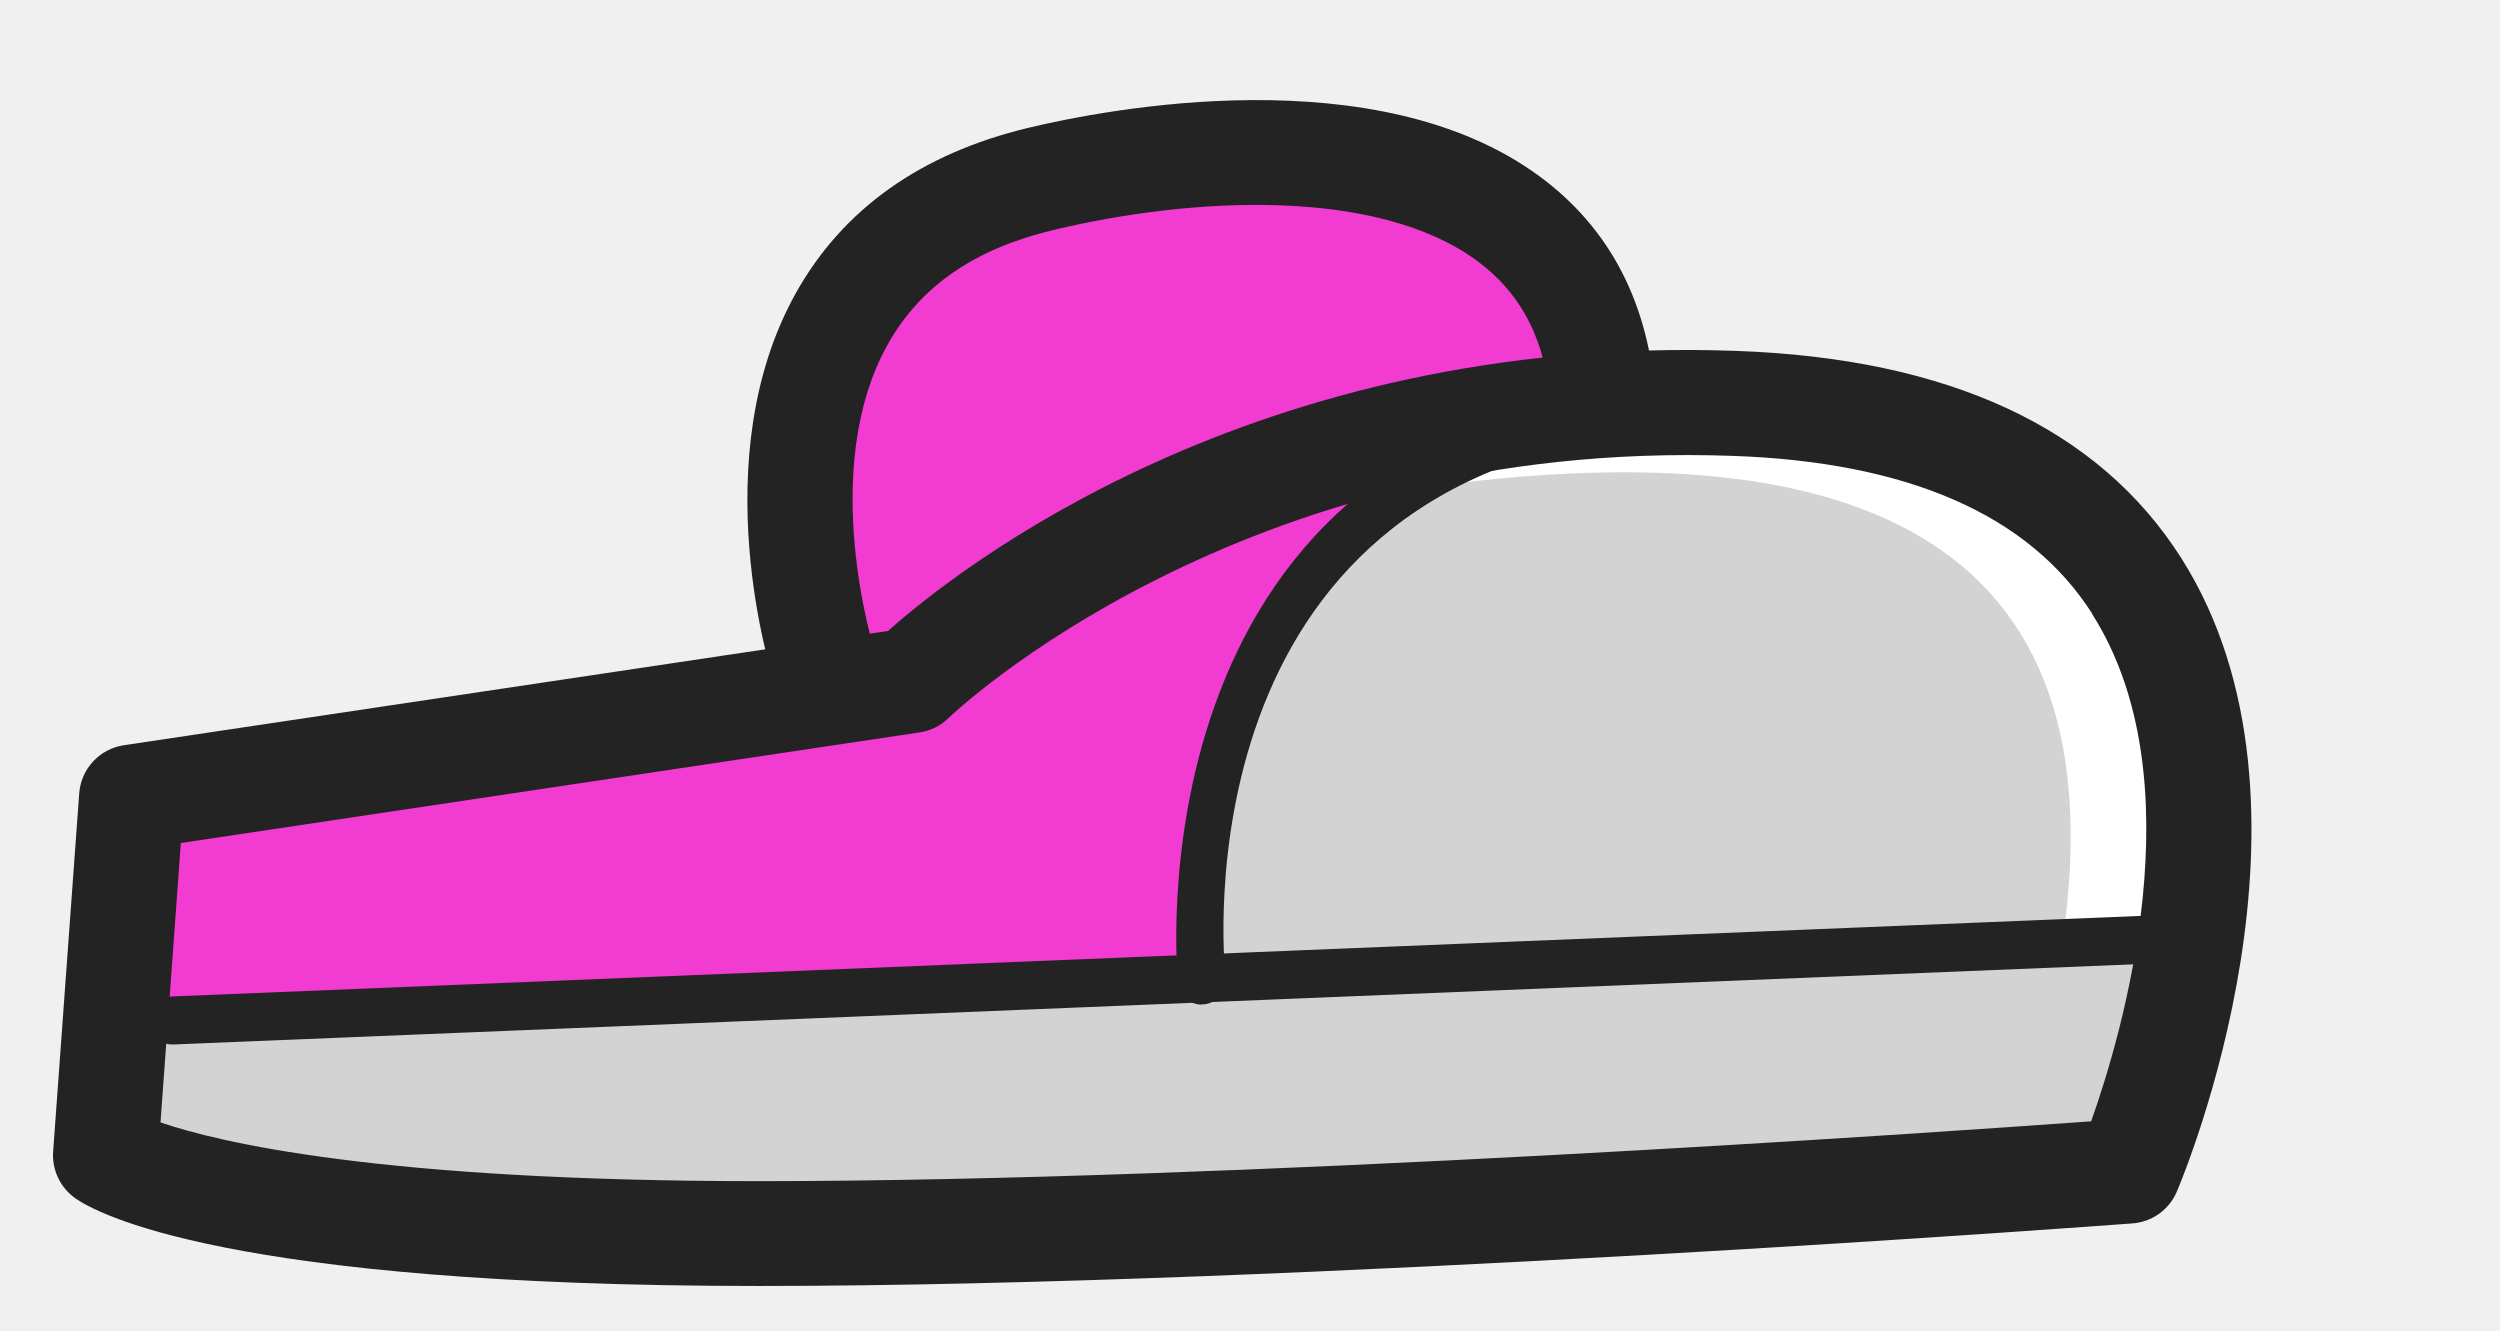
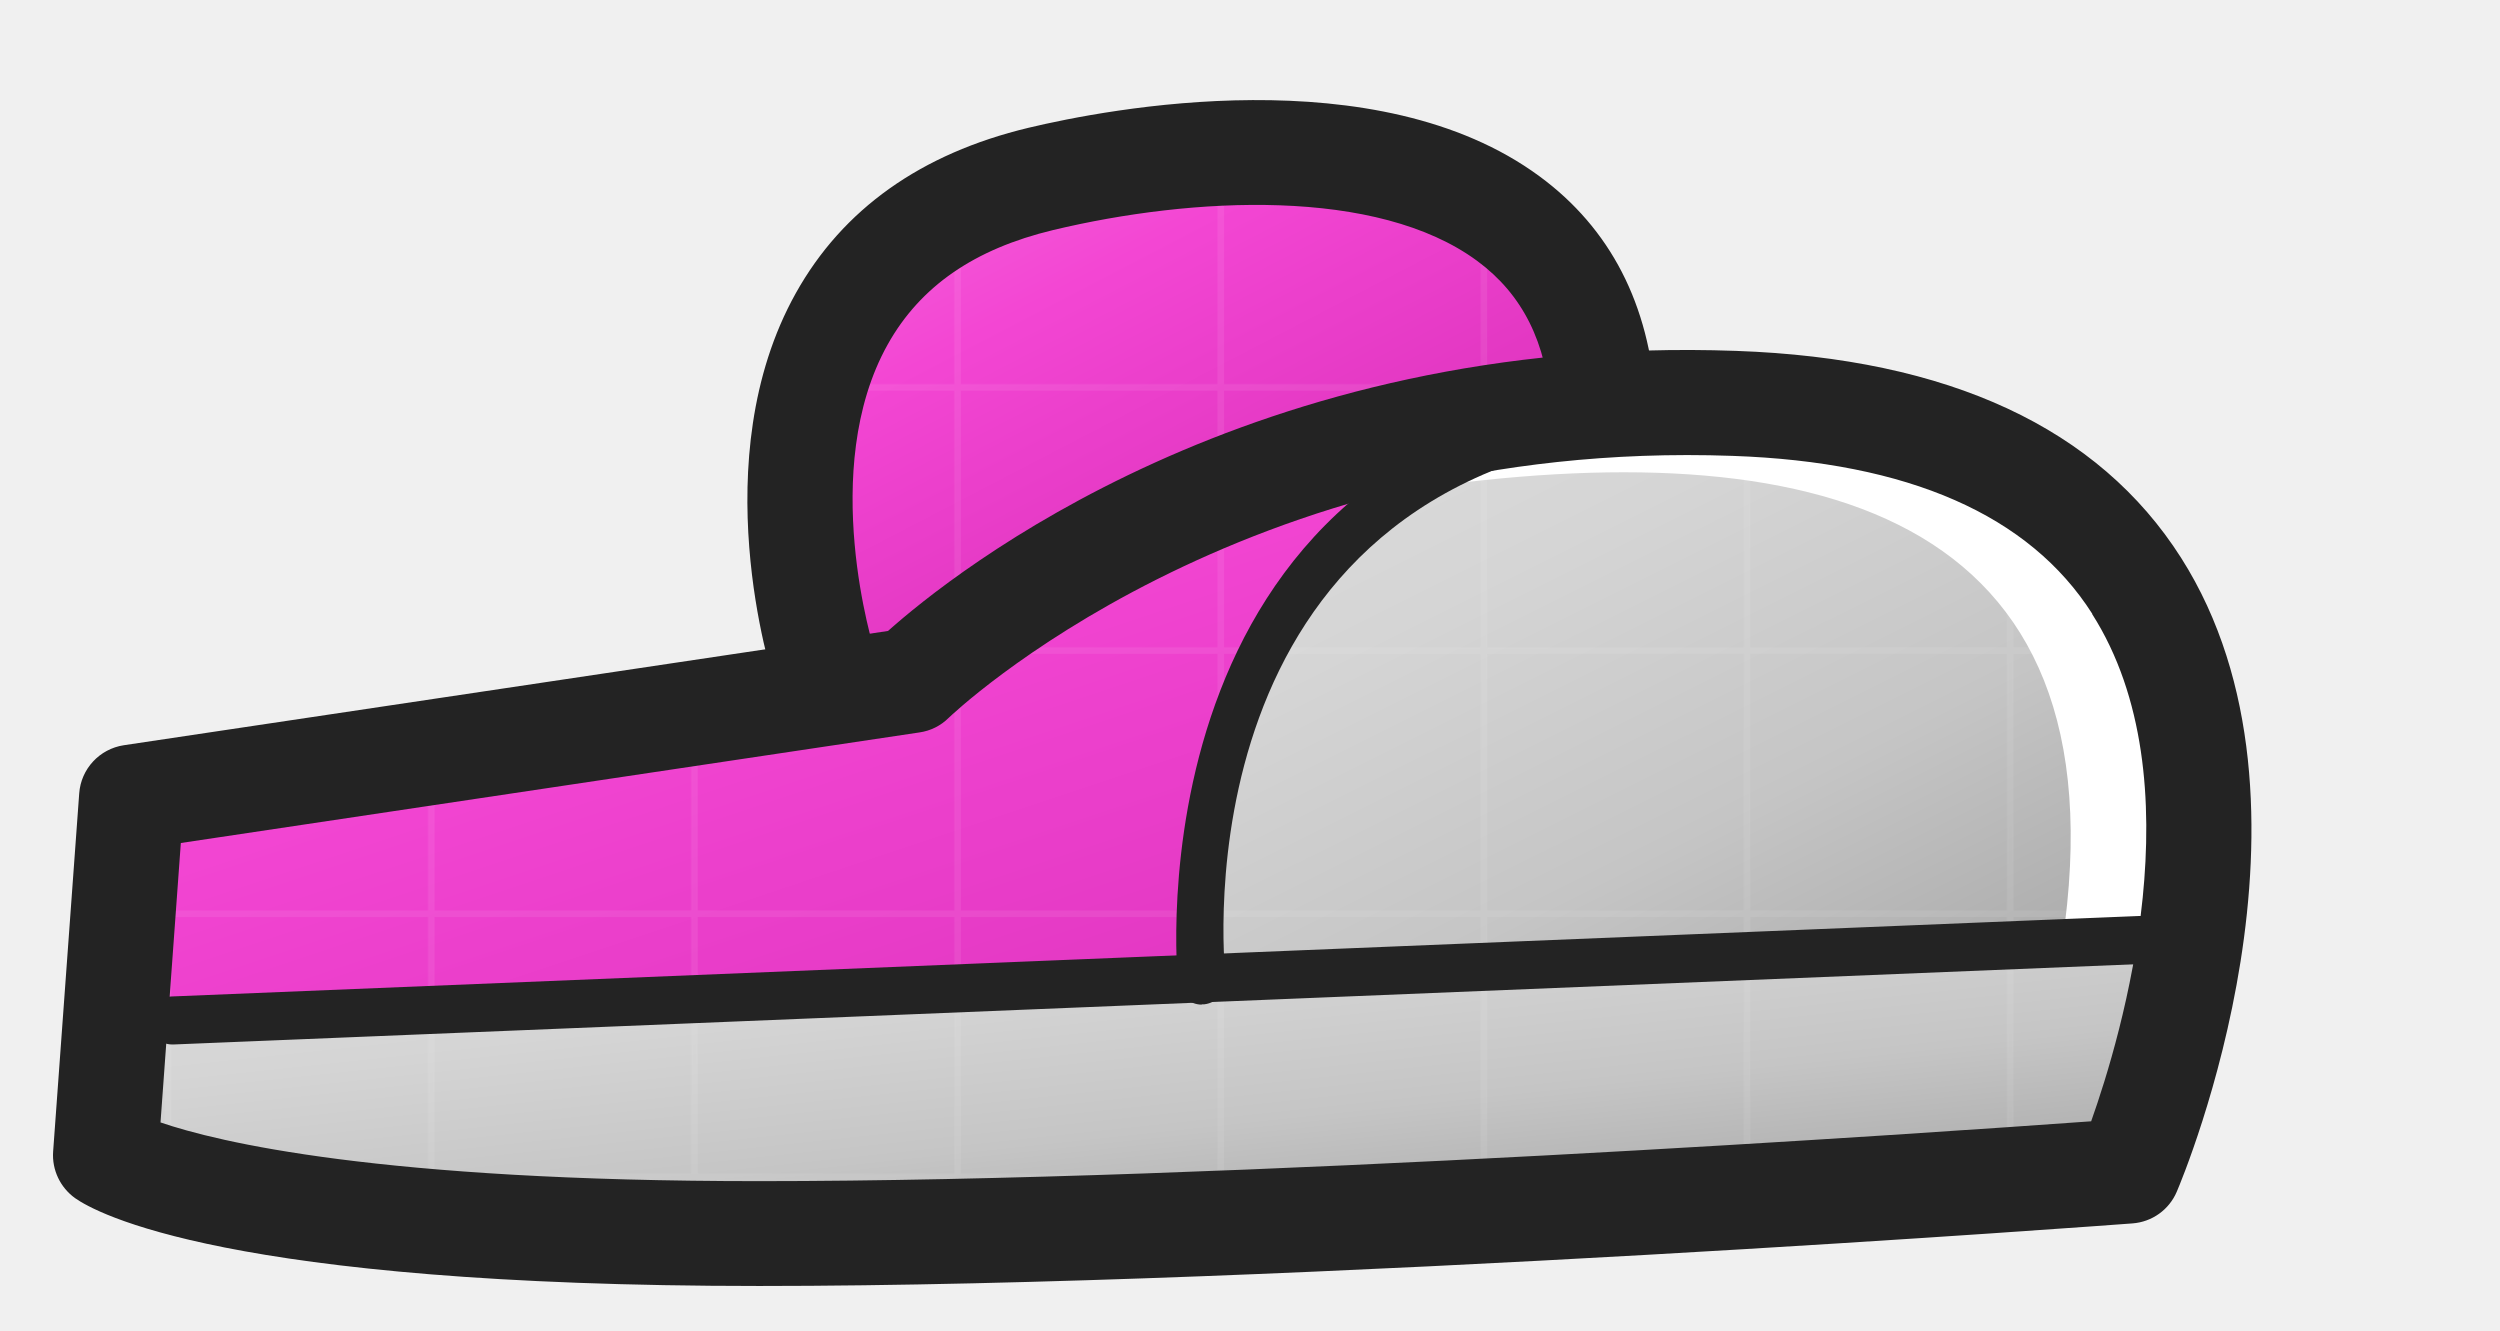
- <svg xmlns="http://www.w3.org/2000/svg" width="171" height="91" viewBox="353 698 171 91">
+ <svg xmlns="http://www.w3.org/2000/svg" width="171" height="91" viewBox="353 698 171 91" data-detail="1">
+   <defs>
+     <linearGradient id="light-5150d210" x1="0%" y1="0%" x2="85%" y2="100%">
+       <stop offset="0%" stop-color="#8d8d8d" />
+       <stop offset="32%" stop-color="#737373" />
+       <stop offset="68%" stop-color="#646464" />
+       <stop offset="100%" stop-color="#575757" />
+     </linearGradient>
+     <pattern id="surface-fabric" patternUnits="userSpaceOnUse" width="18" height="18">
+       <path d="M0 4.5 H18 M4.5 0 V18" fill="none" stroke="#ffffff" stroke-width="0.45" opacity=".075" />
+     </pattern>
+     <linearGradient id="light-c28ff53d" x1="0%" y1="0%" x2="85%" y2="100%">
+       <stop offset="0%" stop-color="#f568db" />
+       <stop offset="32%" stop-color="#f346d3" />
+       <stop offset="68%" stop-color="#e237c2" />
+       <stop offset="100%" stop-color="#c430a8" />
+     </linearGradient>
+     <linearGradient id="light-05ce4334" x1="0%" y1="0%" x2="85%" y2="100%">
+       <stop offset="0%" stop-color="#dddddd" />
+       <stop offset="32%" stop-color="#d5d5d5" />
+       <stop offset="68%" stop-color="#c5c5c5" />
+       <stop offset="100%" stop-color="#ababab" />
+     </linearGradient>
+   </defs>
  <g>
-     <path d="M462.67 725.703C461.39 705.835 437.242 707.105 424.183 710.236C400.353 715.95 409.395 743.644 409.395 743.644" fill="#6B6B6B" />
-     <path d="M464.16 725.67C463.667 715.555 460.328 709.546 447.521 708.385C434.714 707.225 419.05 711.549 419.05 711.549L410.731 718.73L407.545 726.48L407.786 736.025L410.555 742.833L420.757 739.046L452.819 724.936L464.16 725.67Z" fill="#F23BD0" />
+     <path d="M462.67 725.703C461.39 705.835 437.242 707.105 424.183 710.236C400.353 715.95 409.395 743.644 409.395 743.644" fill="url(#light-5150d210)" />
+     <path d="M462.67 725.703C461.39 705.835 437.242 707.105 424.183 710.236C400.353 715.95 409.395 743.644 409.395 743.644" fill="url(#surface-fabric)" stroke="none" />
+     <path d="M464.16 725.67C463.667 715.555 460.328 709.546 447.521 708.385C434.714 707.225 419.05 711.549 419.05 711.549L410.731 718.73L407.545 726.48L407.786 736.025L410.555 742.833L420.757 739.046L452.819 724.936L464.16 725.67Z" fill="url(#light-c28ff53d)" />
+     <path d="M464.16 725.67C463.667 715.555 460.328 709.546 447.521 708.385C434.714 707.225 419.05 711.549 419.05 711.549L410.731 718.73L407.545 726.48L407.786 736.025L410.555 742.833L420.757 739.046L452.819 724.936L464.16 725.67Z" fill="url(#surface-fabric)" stroke="none" />
    <path d="M409.406 747.244C409.778 747.244 410.15 747.189 410.522 747.069C412.405 746.456 413.434 744.42 412.821 742.537C412.788 742.417 408.913 730.124 413.73 721.542C415.952 717.58 419.652 715.029 425.026 713.738C434.571 711.45 447.203 710.804 454.045 715.85C457.143 718.138 458.796 721.433 459.08 725.943C459.211 727.924 460.908 729.424 462.9 729.292C464.882 729.161 466.381 727.453 466.25 725.472C465.823 718.817 463.152 713.628 458.303 710.06C447.192 701.872 428.737 705.451 423.34 706.743C415.995 708.505 410.643 712.304 407.435 718.05C401.087 729.413 405.772 744.135 405.98 744.759C406.472 746.27 407.884 747.233 409.395 747.233L409.406 747.244Z" fill="#232323" />
-     <path d="M471.636 725.592C520.27 727.299 498.596 778.101 498.596 778.101C498.596 778.101 442.135 782.37 404.929 782.37C367.722 782.37 360.224 777.017 360.224 777.017L362.008 752.52L415.372 744.54C415.372 744.54 435.863 724.333 471.636 725.592Z" fill="#F23BD0" />
-     <path d="M435.195 760.227V765.044L494.043 762.614L501.607 762.296L502.012 742.834L494.262 733.661L481.203 727.947L473.299 725.67C461.97 726.436 454.472 728.79 449.491 731.471C443.744 734.569 441.347 738.094 440.253 740.108C438.217 743.863 436.334 750.715 436.334 750.715L435.195 760.227Z" fill="#D3D3D3" />
+     <path d="M471.636 725.592C520.27 727.299 498.596 778.101 498.596 778.101C498.596 778.101 442.135 782.37 404.929 782.37C367.722 782.37 360.224 777.017 360.224 777.017L362.008 752.52L415.372 744.54C415.372 744.54 435.863 724.333 471.636 725.592Z" fill="url(#light-c28ff53d)" />
+     <path d="M471.636 725.592C520.27 727.299 498.596 778.101 498.596 778.101C498.596 778.101 442.135 782.37 404.929 782.37C367.722 782.37 360.224 777.017 360.224 777.017L362.008 752.52L415.372 744.54C415.372 744.54 435.863 724.333 471.636 725.592Z" fill="url(#surface-fabric)" stroke="none" />
+     <path d="M435.195 760.227V765.044L494.043 762.614L501.607 762.296L502.012 742.834L494.262 733.661L481.203 727.947L473.299 725.67C461.97 726.436 454.472 728.79 449.491 731.471C443.744 734.569 441.347 738.094 440.253 740.108C438.217 743.863 436.334 750.715 436.334 750.715L435.195 760.227Z" fill="url(#light-05ce4334)" />
+     <path d="M435.195 760.227V765.044L494.043 762.614L501.607 762.296L502.012 742.834L494.262 733.661L481.203 727.947L473.299 725.67C461.97 726.436 454.472 728.79 449.491 731.471C443.744 734.569 441.347 738.094 440.253 740.108C438.217 743.863 436.334 750.715 436.334 750.715L435.195 760.227Z" fill="url(#surface-fabric)" stroke="none" />
    <path d="M449.491 731.471C476.638 727.509 498.564 732.621 494.043 762.603C493.463 766.456 492.445 770.703 490.956 775.399C490.759 776.034 490.562 776.647 490.376 777.26C493.638 776.942 498.585 776.494 498.585 776.494L501.607 762.296L502.012 742.834L494.262 733.661L481.203 727.947L473.299 725.67C461.97 726.436 454.472 728.79 449.491 731.471Z" fill="white" />
-     <path d="M360.213 775.4L368.697 779.11L459.343 779.844C459.343 779.844 485.855 777.72 488.219 777.479C488.734 777.425 489.489 777.348 490.376 777.26C493.638 776.943 498.585 776.494 498.585 776.494L501.607 762.297L494.043 762.603L435.195 764.968L363.147 767.869L360.213 775.4Z" fill="#D3D3D3" />
+     <path d="M360.213 775.4L368.697 779.11L459.343 779.844C459.343 779.844 485.855 777.72 488.219 777.479C488.734 777.425 489.489 777.348 490.376 777.26C493.638 776.943 498.585 776.494 498.585 776.494L501.607 762.297L494.043 762.603L435.195 764.968L363.147 767.869L360.213 775.4Z" fill="url(#light-05ce4334)" />
+     <path d="M360.213 775.4L368.697 779.11L459.343 779.844C459.343 779.844 485.855 777.72 488.219 777.479C488.734 777.425 489.489 777.348 490.376 777.26C493.638 776.943 498.585 776.494 498.585 776.494L501.607 762.297L494.043 762.603L435.195 764.968L363.147 767.869L360.213 775.4Z" fill="url(#surface-fabric)" stroke="none" />
    <path d="M358.133 779.951C357.115 779.218 356.546 778.014 356.634 776.766L358.418 752.268C358.538 750.593 359.808 749.225 361.472 748.973L413.741 741.157C418.196 737.184 438.622 720.808 471.756 722.001C486.304 722.516 496.539 727.278 502.187 736.155C512.958 753.1 502.351 778.441 501.891 779.513C501.366 780.75 500.195 781.582 498.859 781.681C498.29 781.725 441.84 785.961 404.929 785.961C368.423 785.961 359.546 780.947 358.133 779.951ZM496.112 739.986C491.81 733.232 483.534 729.598 471.504 729.182C437.845 727.978 418.086 746.915 417.889 747.101C417.353 747.638 416.652 747.988 415.897 748.097L365.369 755.661L363.979 774.774C367.876 776.109 378.921 778.791 404.918 778.791C437.352 778.791 485.122 775.485 496.035 774.697C498.126 768.819 503.325 751.338 496.101 739.997L496.112 739.986Z" fill="#232323" />
    <path d="M364.788 769.443C364.788 769.443 364.832 769.443 364.854 769.443L499.472 763.937C500.38 763.904 501.081 763.138 501.048 762.229C501.015 761.321 500.238 760.631 499.34 760.653L364.723 766.159C363.814 766.192 363.114 766.958 363.146 767.866C363.179 768.753 363.913 769.443 364.788 769.443Z" fill="#232323" />
    <path d="M435.196 766.695C435.251 766.695 435.316 766.695 435.371 766.695C436.269 766.597 436.925 765.787 436.827 764.889C436.685 763.51 433.598 731.175 465.32 727.694C466.218 727.595 466.874 726.785 466.776 725.888C466.677 724.99 465.867 724.344 464.97 724.432C429.964 728.274 433.532 764.878 433.576 765.251C433.663 766.093 434.375 766.717 435.207 766.717L435.196 766.695Z" fill="#232323" />
  </g>
</svg>
